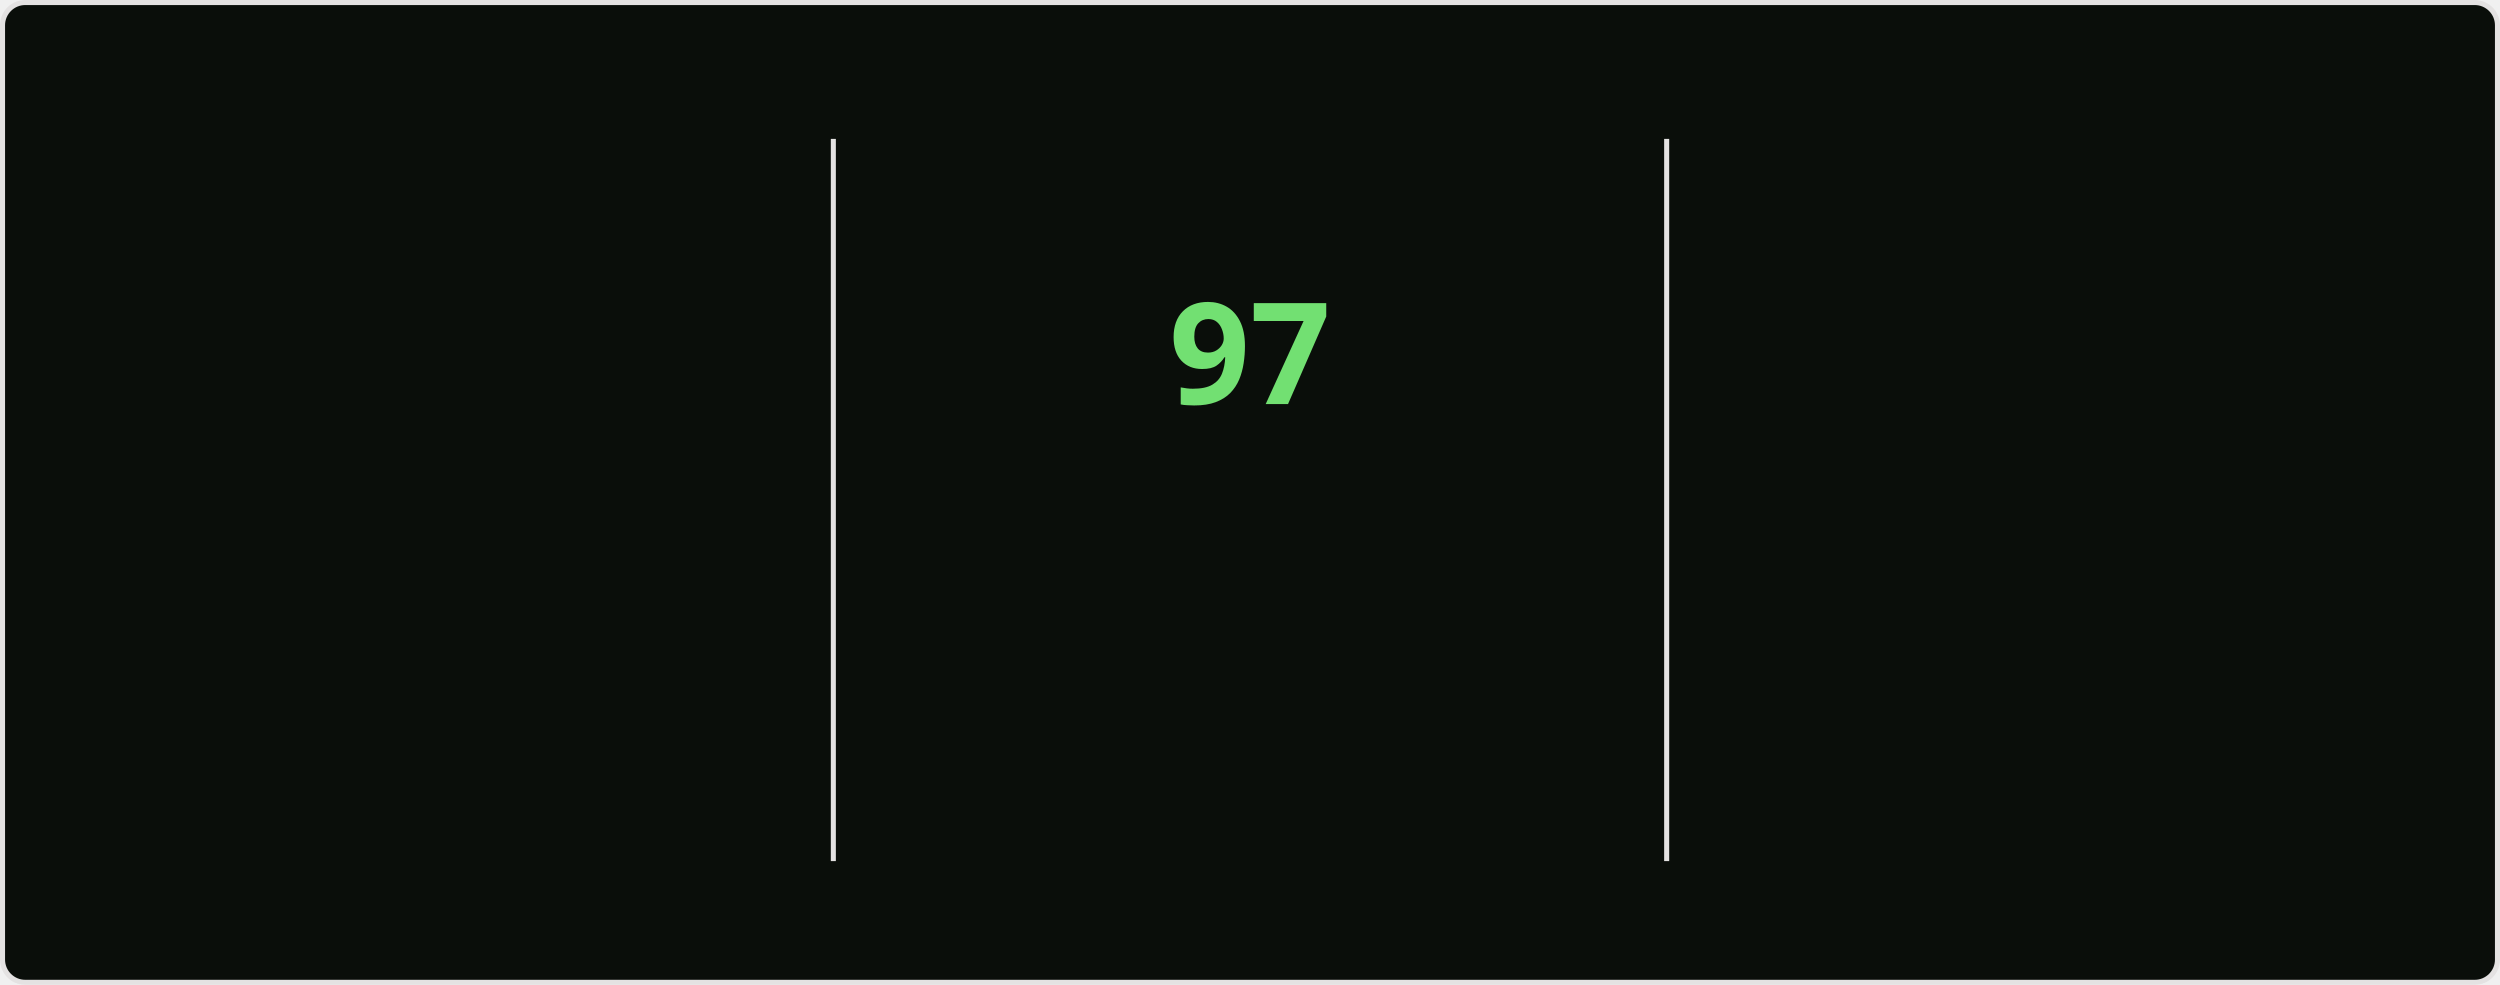
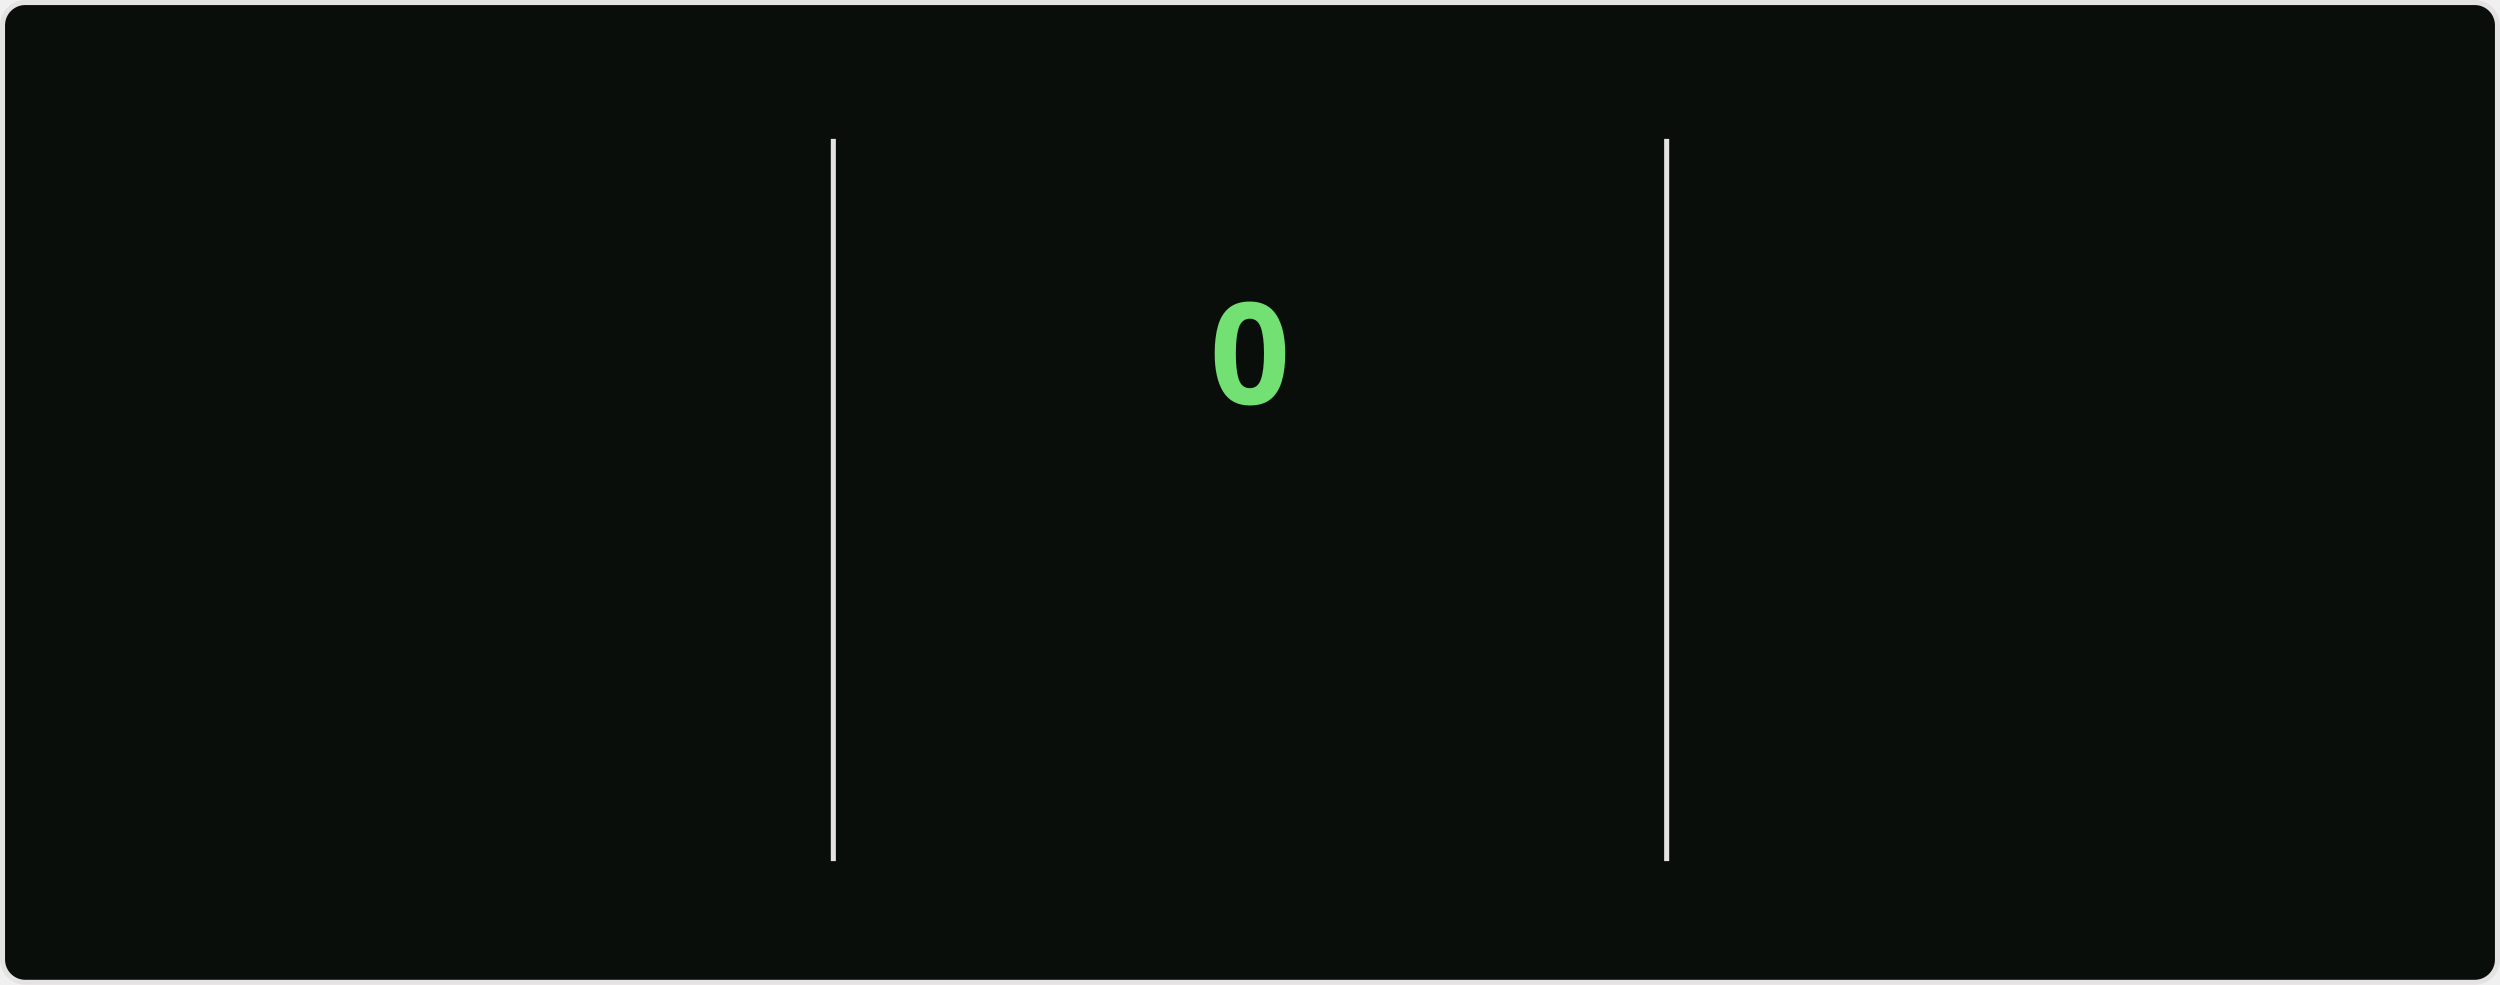
<svg xmlns="http://www.w3.org/2000/svg" style="isolation: isolate" viewBox="0 0 495 195" width="495px" height="195px" direction="ltr">
  <style>
    @keyframes currstreak {
      0% { font-size: 3px; opacity: 0.2; }
      80% { font-size: 34px; opacity: 1; }
      100% { font-size: 28px; opacity: 1; }
    }
    @keyframes fadein {
      0% { opacity: 0; }
      100% { opacity: 1; }
    }
    .big-number {
      font-family: "Segoe UI", Ubuntu, sans-serif;
      font-weight: 700;
      font-size: 28px;
      fill: #bfd5b5;
    }
    .label {
      font-family: "Segoe UI", Ubuntu, sans-serif;
      font-weight: 400;
      font-size: 14px;
      fill: #bfd5b5;
    }
    .range-text {
      font-family: "Segoe UI", Ubuntu, sans-serif;
      font-weight: 400;
      font-size: 12px;
      fill: #8db87a;
    }
    .current-streak-num {
      font-family: "Segoe UI", Ubuntu, sans-serif;
      font-weight: 700;
      font-size: 28px;
      fill: #72e072;
    }</style>
  <defs>
    <clipPath id="outer_rectangle">
      <rect width="495" height="195" rx="4.5" />
    </clipPath>
    <mask id="mask_out_ring_behind_fire">
      <rect width="495" height="195" fill="white" />
      <ellipse id="mask-ellipse" cx="247.5" cy="32" rx="13" ry="18" fill="black" />
    </mask>
  </defs>
  <g clip-path="url(#outer_rectangle)">
    <g style="isolation: isolate">
      <rect fill="#0a0e0a" rx="4.5" x="0.5" y="0.5" width="494" height="194" stroke="#e4e2e2" />
    </g>
    <g style="isolation: isolate">
      <line x1="165" y1="28" x2="165" y2="170" vector-effect="non-scaling-stroke" stroke-width="1" stroke="#e4e2e2" stroke-linejoin="miter" stroke-linecap="square" stroke-miterlimit="3" />
      <line x1="330" y1="28" x2="330" y2="170" vector-effect="non-scaling-stroke" stroke-width="1" stroke="#e4e2e2" stroke-linejoin="miter" stroke-linecap="square" stroke-miterlimit="3" />
    </g>
    <g style="isolation: isolate">
      <g transform="translate(82.5, 48)">
        <text x="0" y="32" stroke-width="0" text-anchor="middle" class="big-number" style="opacity: 0; animation: fadein 0.5s linear forwards 0.6s">
            7.3K
          </text>
      </g>
      <g transform="translate(82.5, 84)">
        <text x="0" y="32" stroke-width="0" text-anchor="middle" class="label" style="opacity: 0; animation: fadein 0.5s linear forwards 0.7s">
            Total Contributions
          </text>
      </g>
      <g transform="translate(82.5, 114)">
        <text x="0" y="32" stroke-width="0" text-anchor="middle" class="range-text" style="opacity: 0; animation: fadein 0.5s linear forwards 0.8s">
            Oct 12 - Present
          </text>
      </g>
    </g>
    <g style="isolation: isolate">
      <g mask="url(#mask_out_ring_behind_fire)">
        <circle cx="247.5" cy="71" r="40" fill="none" stroke="#bfd5b5" stroke-width="5" style="opacity: 0; animation: fadein 0.5s linear forwards 0.4s" />
      </g>
      <g transform="translate(247.5, 19.5)" stroke-opacity="0" style="opacity: 0; animation: fadein 0.5s linear forwards 0.6s">
        <path d="M -12 -0.5 L 15 -0.5 L 15 23.5 L -12 23.5 L -12 -0.5 Z" fill="none" />
        <path d="M 1.5 0.67 C 1.5 0.67 2.24 3.32 2.24 5.47 C 2.24 7.53 0.89 9.2 -1.17 9.2 C -3.23 9.2 -4.79 7.53 -4.79 5.47 L -4.76 5.11 C -6.78 7.51 -8 10.62 -8 13.99 C -8 18.41 -4.42 22 0 22 C 4.42 22 8 18.41 8 13.99 C 8 8.6 5.41 3.79 1.5 0.67 Z M -0.29 19 C -2.07 19 -3.51 17.6 -3.51 15.86 C -3.51 14.24 -2.46 13.1 -0.7 12.74 C 1.07 12.38 2.9 11.53 3.92 10.16 C 4.31 11.45 4.51 12.81 4.51 14.2 C 4.51 16.85 2.36 19 -0.29 19 Z" fill="#bfd5b5" stroke-opacity="0" />
      </g>
      <g transform="translate(247.5, 48)">
        <text x="0" y="32" stroke-width="0" text-anchor="middle" class="current-streak-num" style="animation: currstreak 0.6s linear forwards">
-             97
+             0
          </text>
      </g>
      <g transform="translate(247.5, 108)">
        <text x="0" y="32" stroke-width="0" text-anchor="middle" class="label" style="opacity: 0; animation: fadein 0.5s linear forwards 0.9s">
            Current Streak
          </text>
      </g>
      <g transform="translate(247.5, 145)">
        <text x="0" y="21" stroke-width="0" text-anchor="middle" class="range-text" style="opacity: 0; animation: fadein 0.5s linear forwards 0.9s">
-             Jul 12 - Oct 16
+             0 days
          </text>
      </g>
    </g>
    <g style="isolation: isolate">
      <g transform="translate(412.5, 48)">
        <text x="0" y="32" stroke-width="0" text-anchor="middle" class="big-number" style="opacity: 0; animation: fadein 0.5s linear forwards 1.2s">
            97
          </text>
      </g>
      <g transform="translate(412.5, 84)">
        <text x="0" y="32" stroke-width="0" text-anchor="middle" class="label" style="opacity: 0; animation: fadein 0.5s linear forwards 1.3s">
            Longest Streak
          </text>
      </g>
      <g transform="translate(412.5, 114)">
        <text x="0" y="32" stroke-width="0" text-anchor="middle" class="range-text" style="opacity: 0; animation: fadein 0.5s linear forwards 1.4s">
            Jul 12 - Oct 16
          </text>
      </g>
    </g>
  </g>
</svg>
